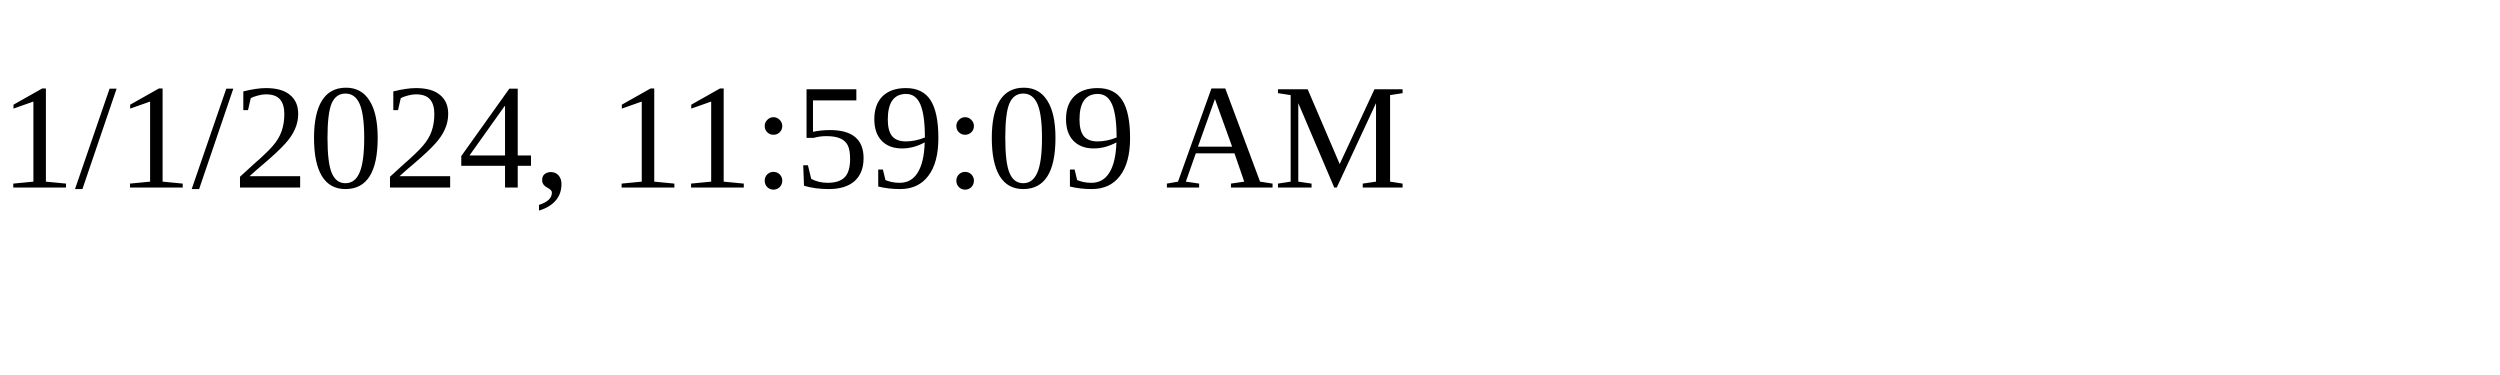
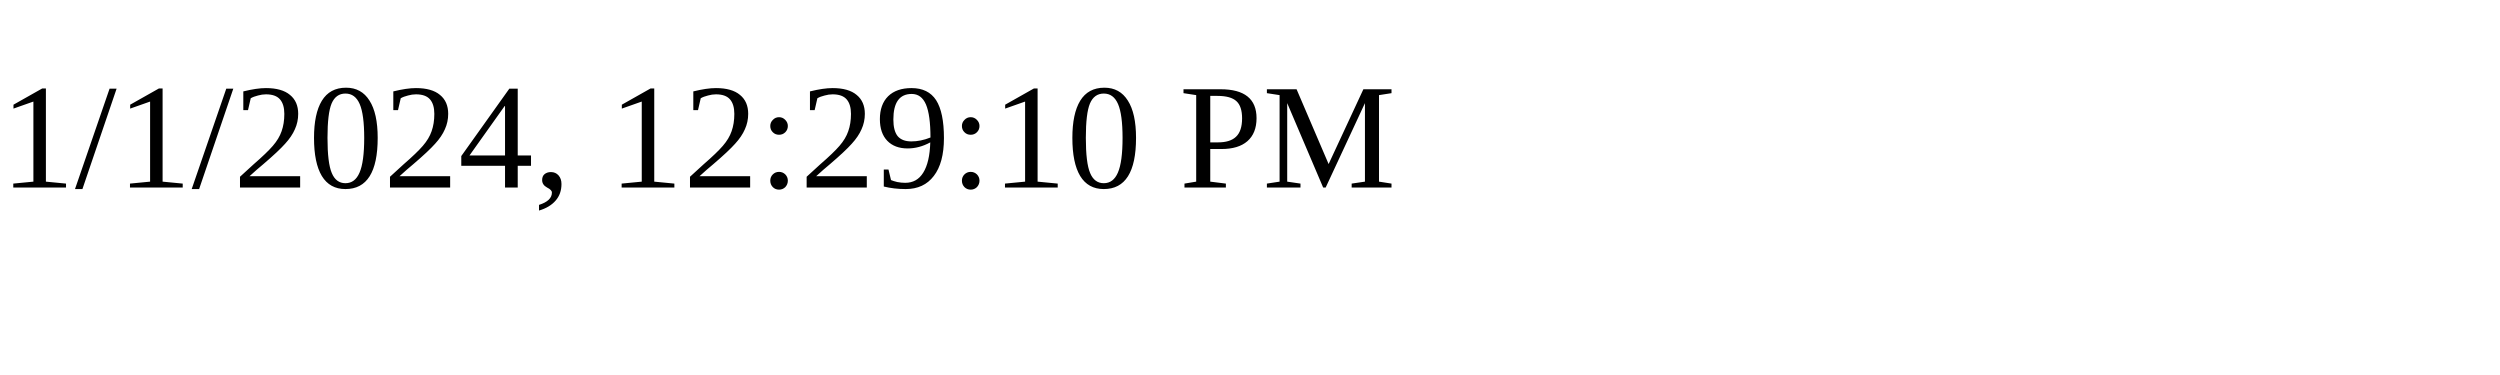
<svg xmlns="http://www.w3.org/2000/svg" height="30" width="200">
-   <text x="0" y="15">1/1/2024, 11:59:09 AM</text>
+   <text x="0" y="15">1/1/2024, 12:29:10 PM</text>
</svg>
